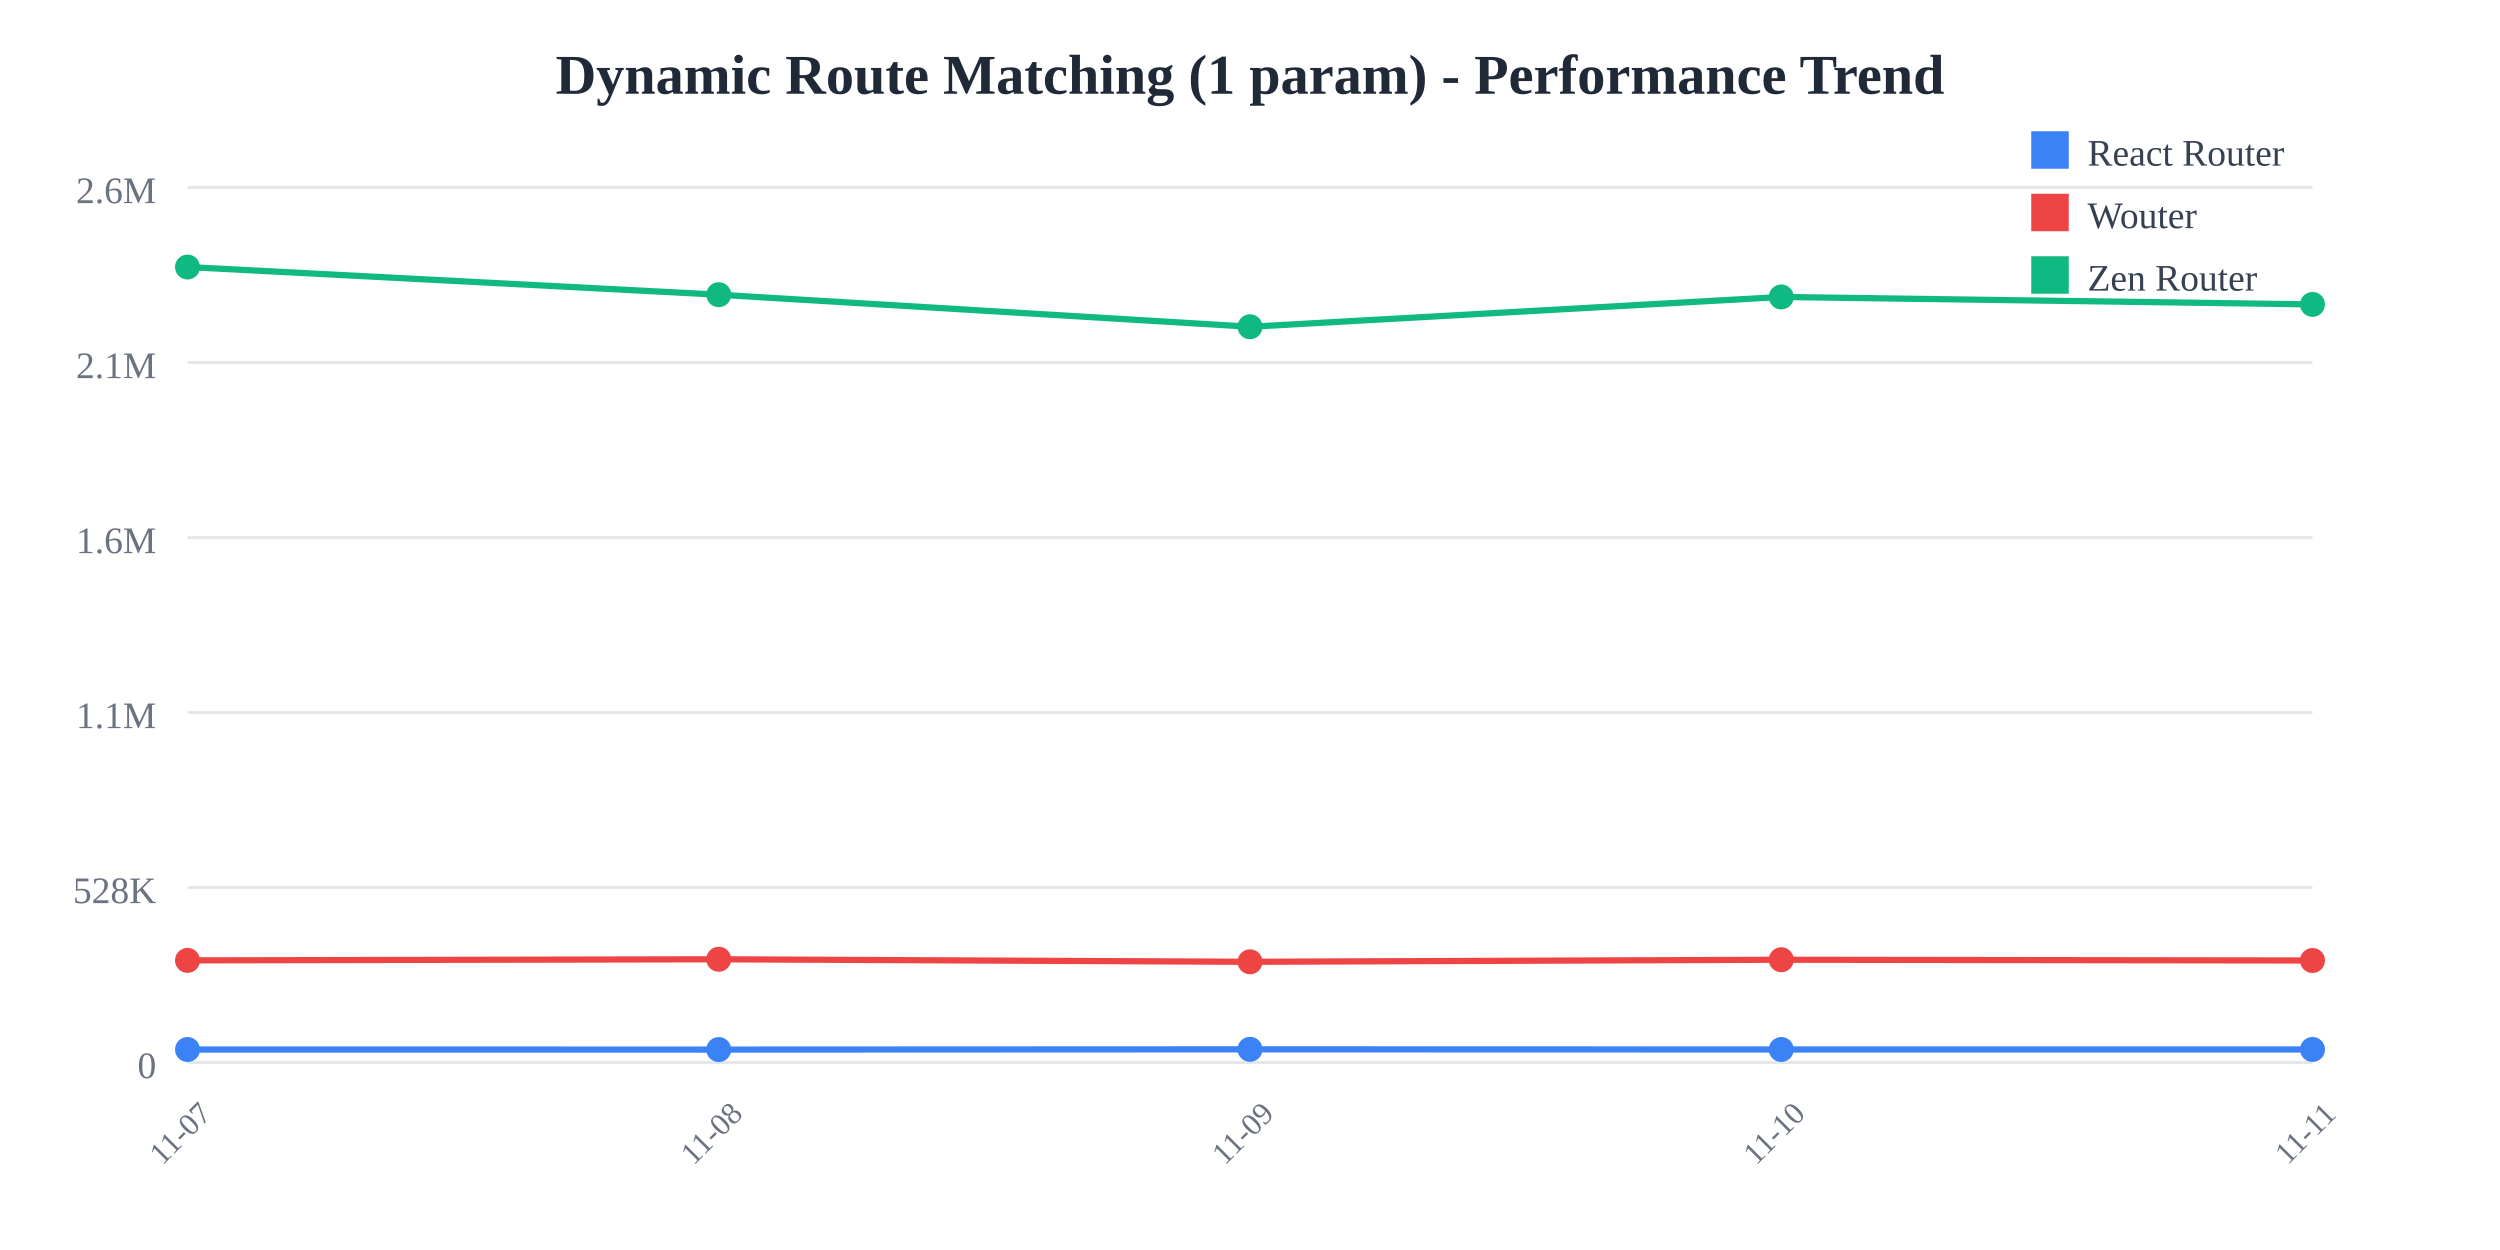
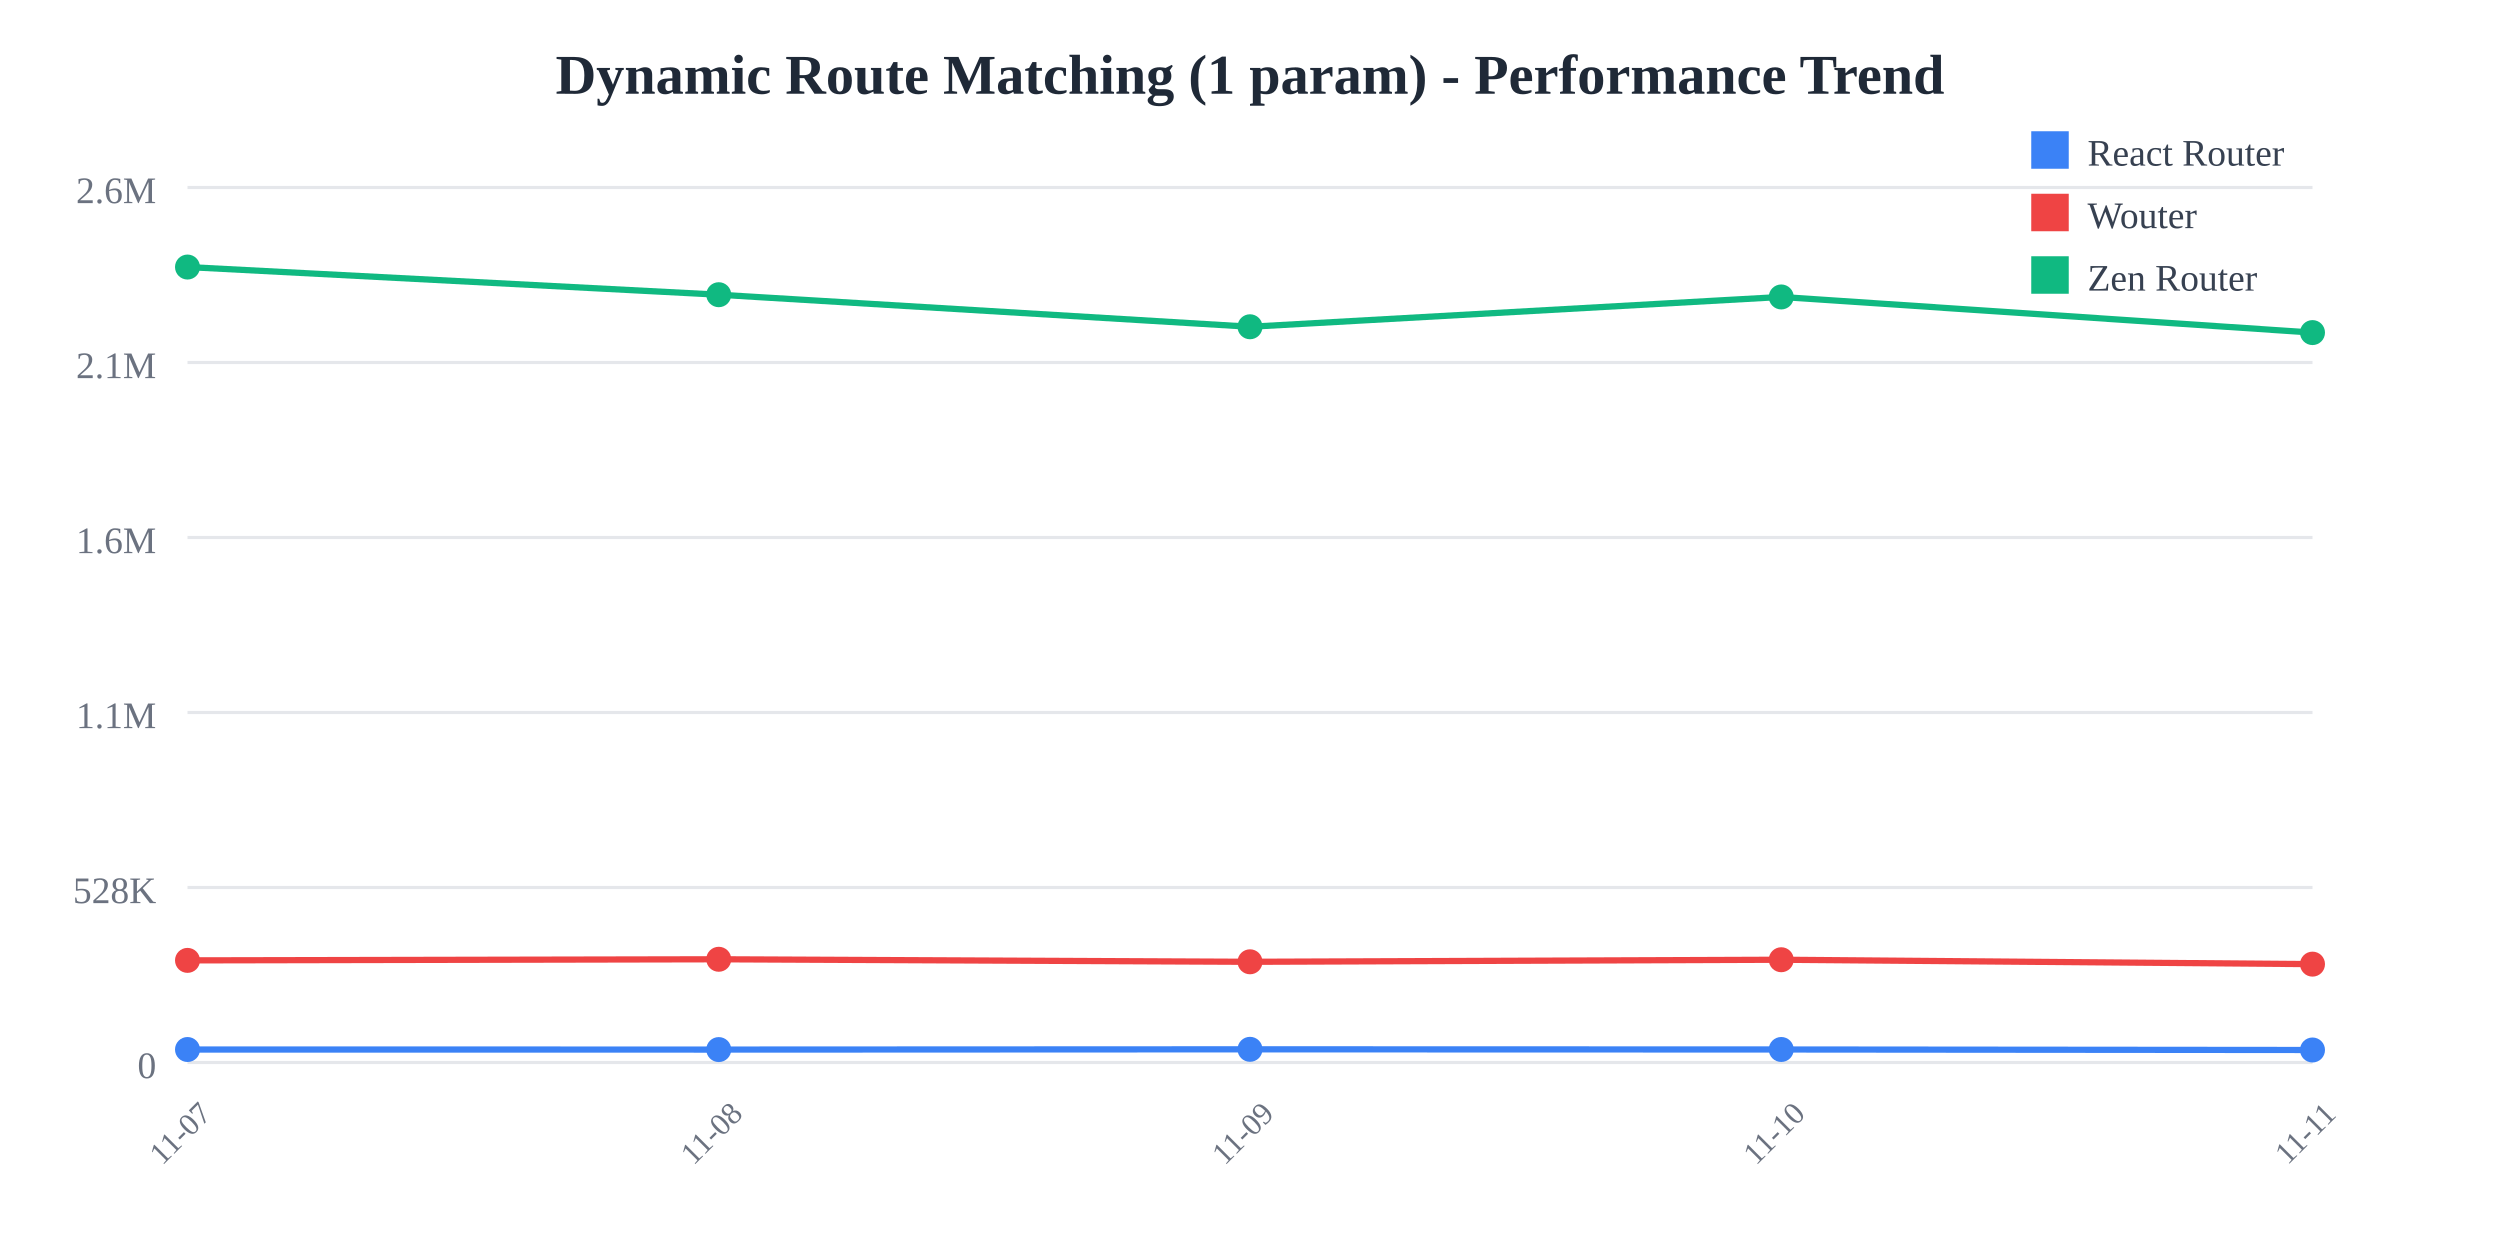
<svg xmlns="http://www.w3.org/2000/svg" width="800" height="400">
  <rect width="800" height="400" fill="white" />
  <text x="400" y="30" text-anchor="middle" font-size="18" font-weight="bold" fill="#1f2937">
    Dynamic Route Matching (1 param) - Performance Trend
  </text>
  <line x1="60" y1="60" x2="740" y2="60" stroke="#e5e7eb" stroke-width="1" />
  <text x="50" y="65" text-anchor="end" font-size="12" fill="#6b7280">
    2.6M
  </text>
  <line x1="60" y1="116" x2="740" y2="116" stroke="#e5e7eb" stroke-width="1" />
  <text x="50" y="121" text-anchor="end" font-size="12" fill="#6b7280">
    2.1M
  </text>
  <line x1="60" y1="172" x2="740" y2="172" stroke="#e5e7eb" stroke-width="1" />
  <text x="50" y="177" text-anchor="end" font-size="12" fill="#6b7280">
    1.6M
  </text>
  <line x1="60" y1="228" x2="740" y2="228" stroke="#e5e7eb" stroke-width="1" />
  <text x="50" y="233" text-anchor="end" font-size="12" fill="#6b7280">
    1.1M
  </text>
  <line x1="60" y1="284" x2="740" y2="284" stroke="#e5e7eb" stroke-width="1" />
  <text x="50" y="289" text-anchor="end" font-size="12" fill="#6b7280">
    528K
  </text>
  <line x1="60" y1="340" x2="740" y2="340" stroke="#e5e7eb" stroke-width="1" />
  <text x="50" y="345" text-anchor="end" font-size="12" fill="#6b7280">
    0
  </text>
  <text x="60" y="365" text-anchor="middle" font-size="10" fill="#6b7280" transform="rotate(-45, 60, 365)">
    11-07
  </text>
  <text x="230" y="365" text-anchor="middle" font-size="10" fill="#6b7280" transform="rotate(-45, 230, 365)">
    11-08
  </text>
  <text x="400" y="365" text-anchor="middle" font-size="10" fill="#6b7280" transform="rotate(-45, 400, 365)">
    11-09
  </text>
  <text x="570" y="365" text-anchor="middle" font-size="10" fill="#6b7280" transform="rotate(-45, 570, 365)">
    11-10
  </text>
  <text x="740" y="365" text-anchor="middle" font-size="10" fill="#6b7280" transform="rotate(-45, 740, 365)">
    11-11
  </text>
-   <polyline points="60,335.844 230,335.865 400,335.783 570,335.835 740,335.823" fill="none" stroke="#3b82f6" stroke-width="2" />
+   <polyline points="60,335.844 230,335.865 400,335.783 570,335.835 740,335.997" fill="none" stroke="#3b82f6" stroke-width="2" />
  <circle cx="60" cy="335.844" r="4" fill="#3b82f6" />
  <circle cx="230" cy="335.865" r="4" fill="#3b82f6" />
  <circle cx="400" cy="335.783" r="4" fill="#3b82f6" />
  <circle cx="570" cy="335.835" r="4" fill="#3b82f6" />
-   <circle cx="740" cy="335.823" r="4" fill="#3b82f6" />
-   <polyline points="60,307.323 230,306.969 400,307.775 570,307.116 740,307.36" fill="none" stroke="#ef4444" stroke-width="2" />
+   <circle cx="740" cy="335.997" r="4" fill="#3b82f6" />
+   <polyline points="60,307.323 230,306.969 400,307.775 570,307.116 740,308.524" fill="none" stroke="#ef4444" stroke-width="2" />
  <circle cx="60" cy="307.323" r="4" fill="#ef4444" />
  <circle cx="230" cy="306.969" r="4" fill="#ef4444" />
  <circle cx="400" cy="307.775" r="4" fill="#ef4444" />
  <circle cx="570" cy="307.116" r="4" fill="#ef4444" />
-   <circle cx="740" cy="307.36" r="4" fill="#ef4444" />
-   <polyline points="60,85.455 230,94.308 400,104.565 570,95.025 740,97.413" fill="none" stroke="#10b981" stroke-width="2" />
+   <circle cx="740" cy="308.524" r="4" fill="#ef4444" />
+   <polyline points="60,85.455 230,94.308 400,104.565 570,95.025 740,106.427" fill="none" stroke="#10b981" stroke-width="2" />
  <circle cx="60" cy="85.455" r="4" fill="#10b981" />
  <circle cx="230" cy="94.308" r="4" fill="#10b981" />
  <circle cx="400" cy="104.565" r="4" fill="#10b981" />
  <circle cx="570" cy="95.025" r="4" fill="#10b981" />
-   <circle cx="740" cy="97.413" r="4" fill="#10b981" />
+   <circle cx="740" cy="106.427" r="4" fill="#10b981" />
  <rect x="650" y="42" width="12" height="12" fill="#3b82f6" />
  <text x="668" y="53" font-size="12" fill="#374151">React Router</text>
  <rect x="650" y="62" width="12" height="12" fill="#ef4444" />
  <text x="668" y="73" font-size="12" fill="#374151">Wouter</text>
  <rect x="650" y="82" width="12" height="12" fill="#10b981" />
  <text x="668" y="93" font-size="12" fill="#374151">Zen Router</text>
</svg>
